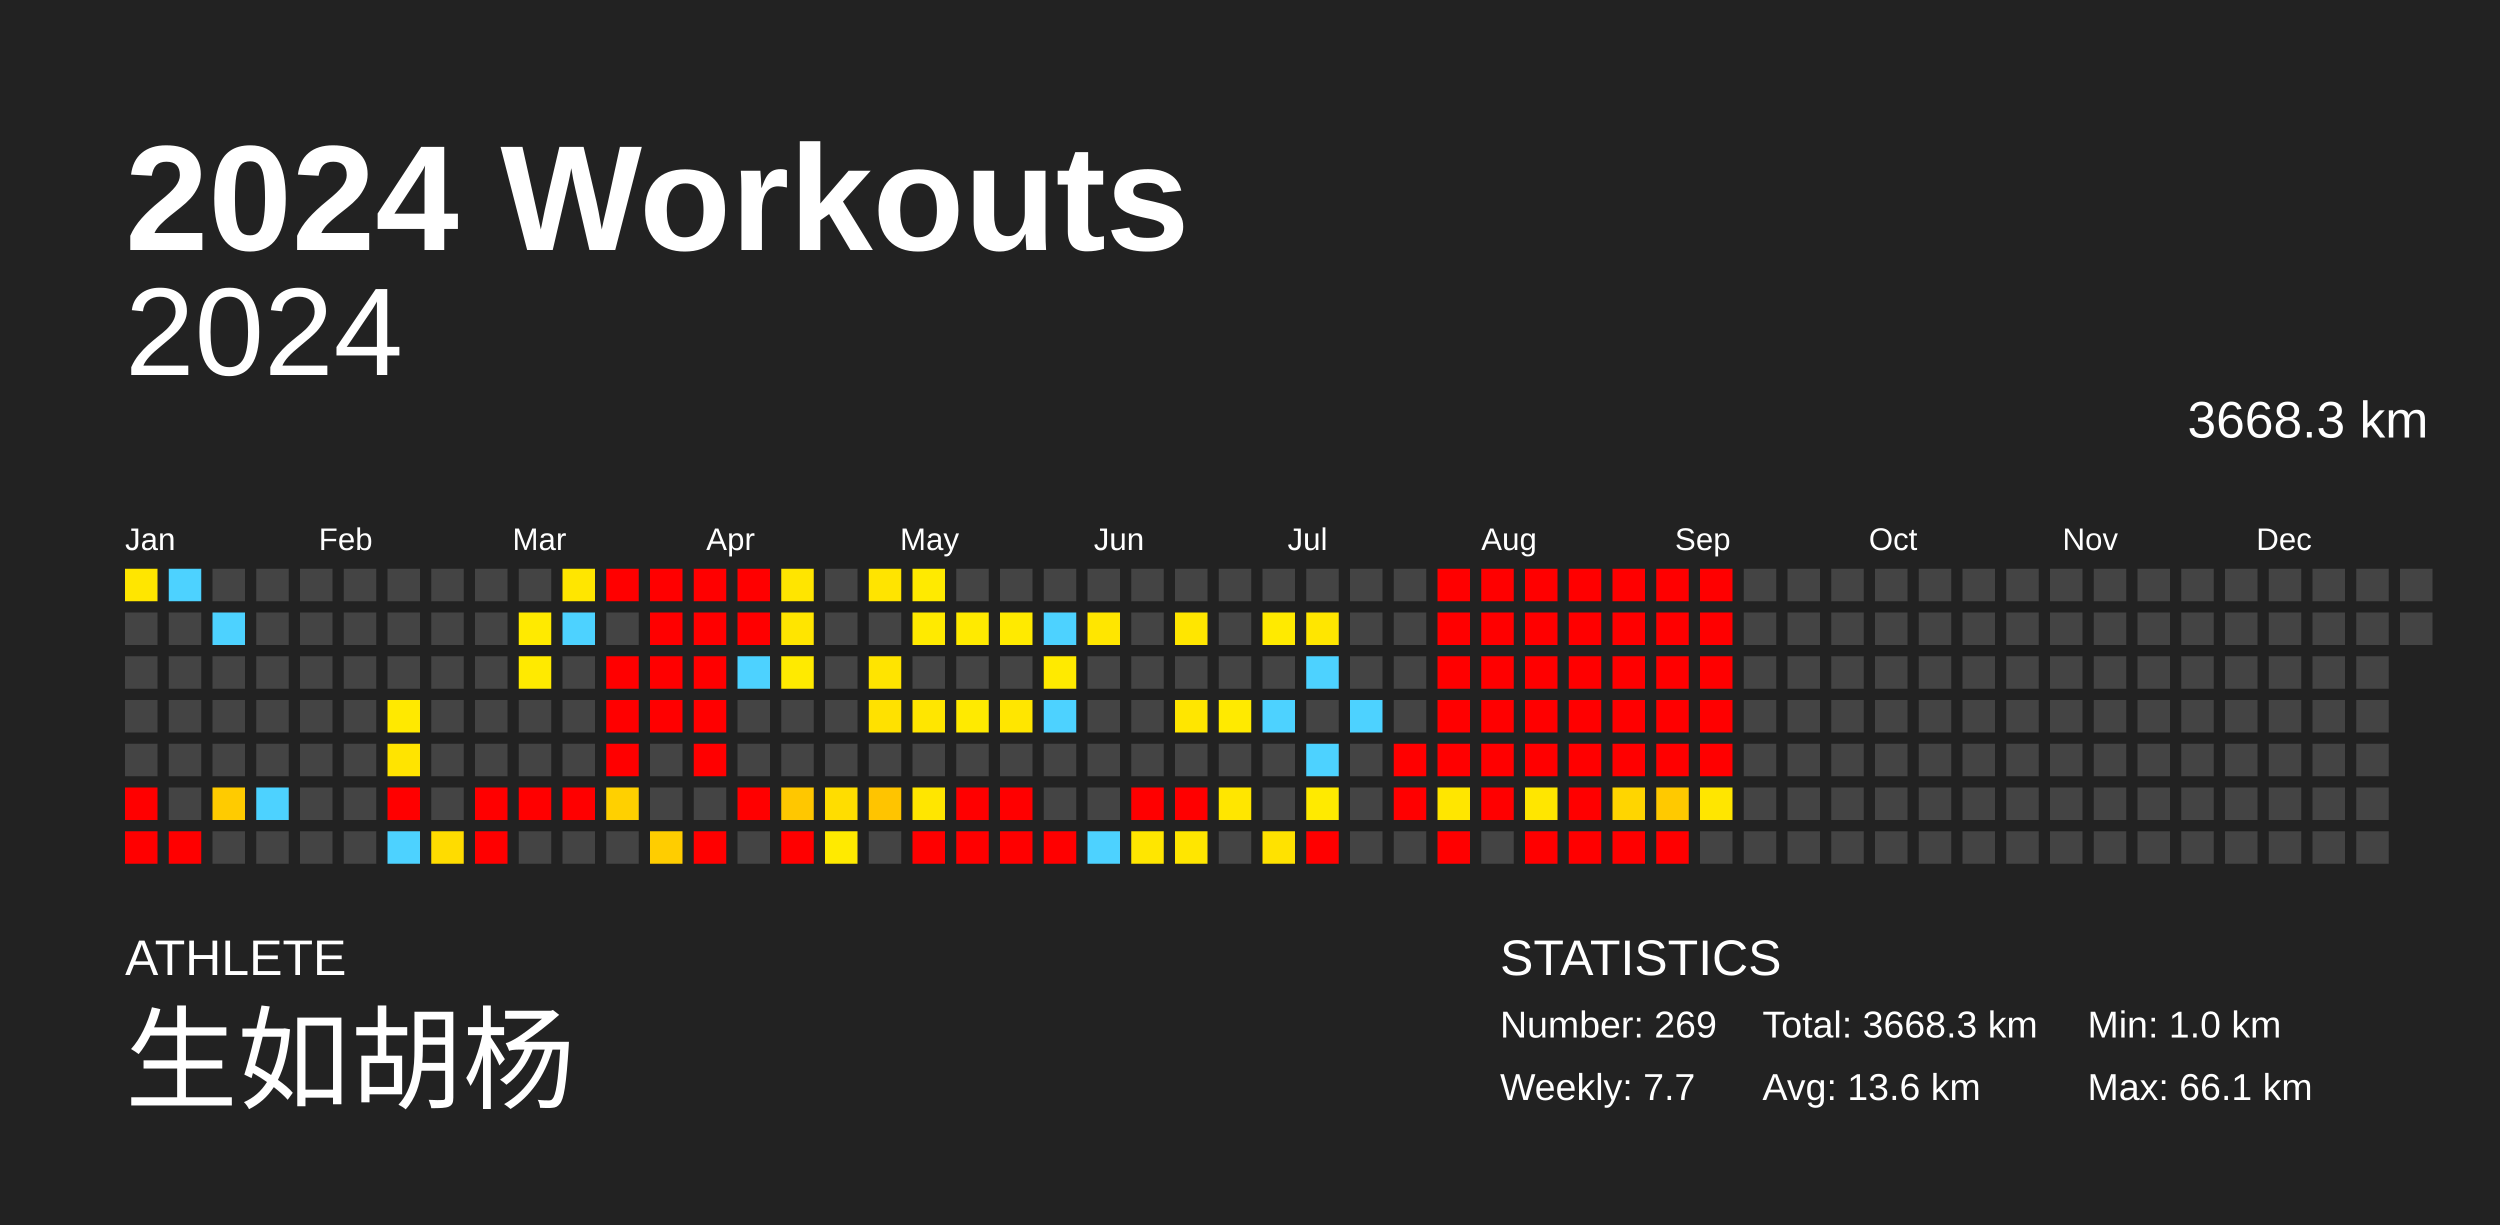
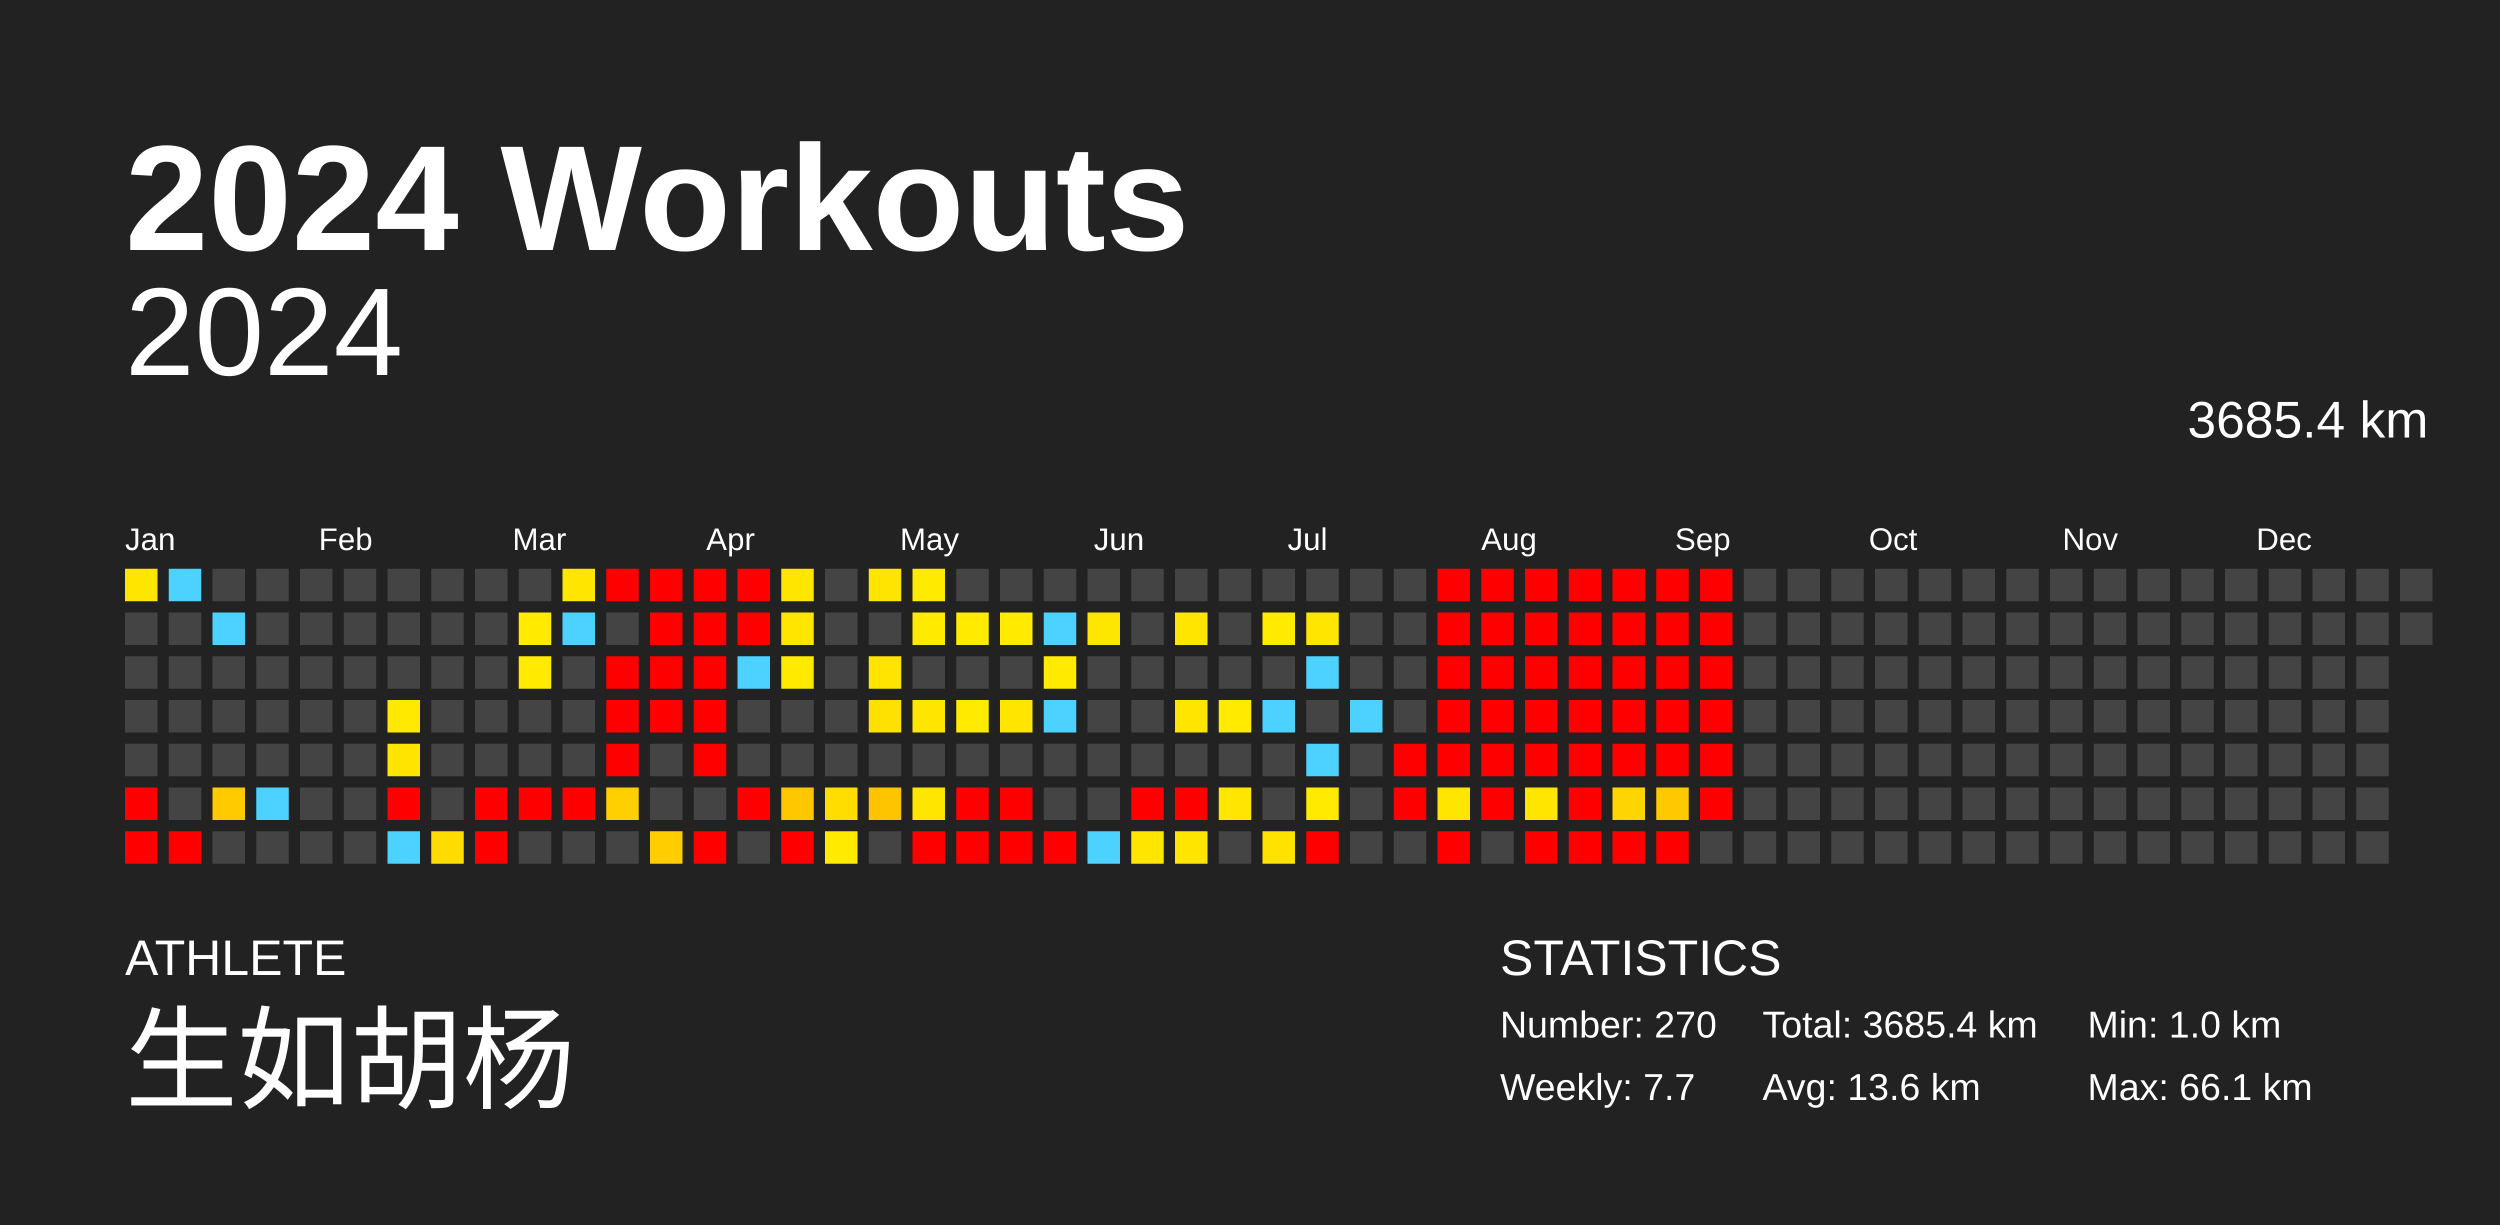
<svg xmlns="http://www.w3.org/2000/svg" baseProfile="full" height="98mm" version="1.1" viewBox="0,0,200,98" width="200mm">
  <defs />
  <rect fill="#222222" height="98" width="200" x="0" y="0" />
  <text fill="#FFFFFF" style="font-size:12px; font-family:Arial; font-weight:bold;" x="10" y="20">2024 Workouts</text>
  <text fill="#FFFFFF" style="font-size:4px; font-family:Arial" x="10" y="78">ATHLETE</text>
  <text fill="#FFFFFF" style="font-size:9px; font-family:Arial" x="10" y="88">生如胡杨</text>
  <text fill="#FFFFFF" style="font-size:4px; font-family:Arial" x="120" y="78">STATISTICS</text>
-   <text fill="#FFFFFF" style="font-size:3px; font-family:Arial" x="120" y="83">Number: 269</text>
+   <text fill="#FFFFFF" style="font-size:3px; font-family:Arial" x="120" y="83">Number: 270</text>
  <text fill="#FFFFFF" style="font-size:3px; font-family:Arial" x="120" y="88">Weekly: 7.7</text>
-   <text fill="#FFFFFF" style="font-size:3px; font-family:Arial" x="141" y="83">Total: 3668.3 km</text>
+   <text fill="#FFFFFF" style="font-size:3px; font-family:Arial" x="141" y="83">Total: 3685.4 km</text>
  <text fill="#FFFFFF" style="font-size:3px; font-family:Arial" x="141" y="88">Avg: 13.6 km</text>
  <text fill="#FFFFFF" style="font-size:3px; font-family:Arial" x="167" y="83">Min: 1.0 km</text>
  <text fill="#FFFFFF" style="font-size:3px; font-family:Arial" x="167" y="88">Max: 66.1 km</text>
  <text alignment-baseline="hanging" fill="#FFFFFF" style="font-size:10.0px; font-family:Arial;" x="10" y="30">2024</text>
-   <text alignment-baseline="hanging" fill="#FFFFFF" style="font-size:4.125px; font-family:Arial;" x="175" y="35">3668.3 km</text>
+   <text alignment-baseline="hanging" fill="#FFFFFF" style="font-size:4.125px; font-family:Arial;" x="175" y="35">3685.4 km</text>
  <text fill="#FFFFFF" style="font-size:2.5px; font-family:Arial" x="10.0" y="44">Jan</text>
  <text fill="#FFFFFF" style="font-size:2.5px; font-family:Arial" x="25.5" y="44">Feb</text>
  <text fill="#FFFFFF" style="font-size:2.5px; font-family:Arial" x="41.0" y="44">Mar</text>
  <text fill="#FFFFFF" style="font-size:2.5px; font-family:Arial" x="56.5" y="44">Apr</text>
  <text fill="#FFFFFF" style="font-size:2.5px; font-family:Arial" x="72.0" y="44">May</text>
  <text fill="#FFFFFF" style="font-size:2.5px; font-family:Arial" x="87.5" y="44">Jun</text>
  <text fill="#FFFFFF" style="font-size:2.5px; font-family:Arial" x="103.0" y="44">Jul</text>
  <text fill="#FFFFFF" style="font-size:2.5px; font-family:Arial" x="118.5" y="44">Aug</text>
  <text fill="#FFFFFF" style="font-size:2.5px; font-family:Arial" x="134.0" y="44">Sep</text>
  <text fill="#FFFFFF" style="font-size:2.5px; font-family:Arial" x="149.5" y="44">Oct</text>
  <text fill="#FFFFFF" style="font-size:2.5px; font-family:Arial" x="165.0" y="44">Nov</text>
  <text fill="#FFFFFF" style="font-size:2.5px; font-family:Arial" x="180.5" y="44">Dec</text>
  <rect fill="#ffe600" height="2.6" width="2.6" x="10.0" y="45.5" />
  <rect fill="#444444" height="2.6" width="2.6" x="10.0" y="49.0" />
  <rect fill="#444444" height="2.6" width="2.6" x="10.0" y="52.5" />
  <rect fill="#444444" height="2.6" width="2.6" x="10.0" y="56.0" />
  <rect fill="#444444" height="2.6" width="2.6" x="10.0" y="59.5" />
  <rect fill="red" height="2.6" width="2.6" x="10.0" y="63.0" />
  <rect fill="red" height="2.6" width="2.6" x="10.0" y="66.5" />
  <rect fill="#4dd2ff" height="2.6" width="2.6" x="13.5" y="45.5" />
  <rect fill="#444444" height="2.6" width="2.6" x="13.5" y="49.0" />
  <rect fill="#444444" height="2.6" width="2.6" x="13.5" y="52.5" />
  <rect fill="#444444" height="2.6" width="2.6" x="13.5" y="56.0" />
  <rect fill="#444444" height="2.6" width="2.6" x="13.5" y="59.5" />
  <rect fill="#444444" height="2.6" width="2.6" x="13.5" y="63.0" />
  <rect fill="red" height="2.6" width="2.6" x="13.5" y="66.5" />
  <rect fill="#444444" height="2.6" width="2.6" x="17.0" y="45.5" />
  <rect fill="#4dd2ff" height="2.6" width="2.6" x="17.0" y="49.0" />
  <rect fill="#444444" height="2.6" width="2.6" x="17.0" y="52.5" />
  <rect fill="#444444" height="2.6" width="2.6" x="17.0" y="56.0" />
  <rect fill="#444444" height="2.6" width="2.6" x="17.0" y="59.5" />
  <rect fill="#ffcb00" height="2.6" width="2.6" x="17.0" y="63.0" />
  <rect fill="#444444" height="2.6" width="2.6" x="17.0" y="66.5" />
  <rect fill="#444444" height="2.6" width="2.6" x="20.5" y="45.5" />
  <rect fill="#444444" height="2.6" width="2.6" x="20.5" y="49.0" />
  <rect fill="#444444" height="2.6" width="2.6" x="20.5" y="52.5" />
  <rect fill="#444444" height="2.6" width="2.6" x="20.5" y="56.0" />
  <rect fill="#444444" height="2.6" width="2.6" x="20.5" y="59.5" />
  <rect fill="#4dd2ff" height="2.6" width="2.6" x="20.5" y="63.0" />
  <rect fill="#444444" height="2.6" width="2.6" x="20.5" y="66.5" />
  <rect fill="#444444" height="2.6" width="2.6" x="24.0" y="45.5" />
  <rect fill="#444444" height="2.6" width="2.6" x="24.0" y="49.0" />
  <rect fill="#444444" height="2.6" width="2.6" x="24.0" y="52.5" />
  <rect fill="#444444" height="2.6" width="2.6" x="24.0" y="56.0" />
  <rect fill="#444444" height="2.6" width="2.6" x="24.0" y="59.5" />
  <rect fill="#444444" height="2.6" width="2.6" x="24.0" y="63.0" />
  <rect fill="#444444" height="2.6" width="2.6" x="24.0" y="66.5" />
  <rect fill="#444444" height="2.6" width="2.6" x="27.5" y="45.5" />
  <rect fill="#444444" height="2.6" width="2.6" x="27.5" y="49.0" />
  <rect fill="#444444" height="2.6" width="2.6" x="27.5" y="52.5" />
  <rect fill="#444444" height="2.6" width="2.6" x="27.5" y="56.0" />
  <rect fill="#444444" height="2.6" width="2.6" x="27.5" y="59.5" />
  <rect fill="#444444" height="2.6" width="2.6" x="27.5" y="63.0" />
  <rect fill="#444444" height="2.6" width="2.6" x="27.5" y="66.5" />
  <rect fill="#444444" height="2.6" width="2.6" x="31.0" y="45.5" />
  <rect fill="#444444" height="2.6" width="2.6" x="31.0" y="49.0" />
  <rect fill="#444444" height="2.6" width="2.6" x="31.0" y="52.5" />
  <rect fill="#ffe900" height="2.6" width="2.6" x="31.0" y="56.0" />
  <rect fill="#ffe400" height="2.6" width="2.6" x="31.0" y="59.5" />
  <rect fill="red" height="2.6" width="2.6" x="31.0" y="63.0" />
  <rect fill="#4dd2ff" height="2.6" width="2.6" x="31.0" y="66.5" />
  <rect fill="#444444" height="2.6" width="2.6" x="34.5" y="45.5" />
  <rect fill="#444444" height="2.6" width="2.6" x="34.5" y="49.0" />
  <rect fill="#444444" height="2.6" width="2.6" x="34.5" y="52.5" />
  <rect fill="#444444" height="2.6" width="2.6" x="34.5" y="56.0" />
  <rect fill="#444444" height="2.6" width="2.6" x="34.5" y="59.5" />
  <rect fill="#444444" height="2.6" width="2.6" x="34.5" y="63.0" />
  <rect fill="#ffdc00" height="2.6" width="2.6" x="34.5" y="66.5" />
  <rect fill="#444444" height="2.6" width="2.6" x="38.0" y="45.5" />
  <rect fill="#444444" height="2.6" width="2.6" x="38.0" y="49.0" />
  <rect fill="#444444" height="2.6" width="2.6" x="38.0" y="52.5" />
  <rect fill="#444444" height="2.6" width="2.6" x="38.0" y="56.0" />
  <rect fill="#444444" height="2.6" width="2.6" x="38.0" y="59.5" />
  <rect fill="red" height="2.6" width="2.6" x="38.0" y="63.0" />
  <rect fill="red" height="2.6" width="2.6" x="38.0" y="66.5" />
  <rect fill="#444444" height="2.6" width="2.6" x="41.5" y="45.5" />
  <rect fill="#ffea00" height="2.6" width="2.6" x="41.5" y="49.0" />
  <rect fill="#ffea00" height="2.6" width="2.6" x="41.5" y="52.5" />
  <rect fill="#444444" height="2.6" width="2.6" x="41.5" y="56.0" />
  <rect fill="#444444" height="2.6" width="2.6" x="41.5" y="59.5" />
  <rect fill="red" height="2.6" width="2.6" x="41.5" y="63.0" />
  <rect fill="#444444" height="2.6" width="2.6" x="41.5" y="66.5" />
  <rect fill="#ffe600" height="2.6" width="2.6" x="45.0" y="45.5" />
  <rect fill="#4dd2ff" height="2.6" width="2.6" x="45.0" y="49.0" />
  <rect fill="#444444" height="2.6" width="2.6" x="45.0" y="52.5" />
  <rect fill="#444444" height="2.6" width="2.6" x="45.0" y="56.0" />
  <rect fill="#444444" height="2.6" width="2.6" x="45.0" y="59.5" />
  <rect fill="red" height="2.6" width="2.6" x="45.0" y="63.0" />
  <rect fill="#444444" height="2.6" width="2.6" x="45.0" y="66.5" />
  <rect fill="red" height="2.6" width="2.6" x="48.5" y="45.5" />
  <rect fill="#444444" height="2.6" width="2.6" x="48.5" y="49.0" />
  <rect fill="red" height="2.6" width="2.6" x="48.5" y="52.5" />
  <rect fill="red" height="2.6" width="2.6" x="48.5" y="56.0" />
  <rect fill="red" height="2.6" width="2.6" x="48.5" y="59.5" />
  <rect fill="#ffd000" height="2.6" width="2.6" x="48.5" y="63.0" />
  <rect fill="#444444" height="2.6" width="2.6" x="48.5" y="66.5" />
  <rect fill="red" height="2.6" width="2.6" x="52.0" y="45.5" />
  <rect fill="red" height="2.6" width="2.6" x="52.0" y="49.0" />
  <rect fill="red" height="2.6" width="2.6" x="52.0" y="52.5" />
  <rect fill="red" height="2.6" width="2.6" x="52.0" y="56.0" />
  <rect fill="#444444" height="2.6" width="2.6" x="52.0" y="59.5" />
  <rect fill="#444444" height="2.6" width="2.6" x="52.0" y="63.0" />
  <rect fill="#ffcd00" height="2.6" width="2.6" x="52.0" y="66.5" />
  <rect fill="red" height="2.6" width="2.6" x="55.5" y="45.5" />
  <rect fill="red" height="2.6" width="2.6" x="55.5" y="49.0" />
  <rect fill="red" height="2.6" width="2.6" x="55.5" y="52.5" />
  <rect fill="red" height="2.6" width="2.6" x="55.5" y="56.0" />
  <rect fill="red" height="2.6" width="2.6" x="55.5" y="59.5" />
  <rect fill="#444444" height="2.6" width="2.6" x="55.5" y="63.0" />
  <rect fill="red" height="2.6" width="2.6" x="55.5" y="66.5" />
  <rect fill="red" height="2.6" width="2.6" x="59.0" y="45.5" />
  <rect fill="red" height="2.6" width="2.6" x="59.0" y="49.0" />
  <rect fill="#4dd2ff" height="2.6" width="2.6" x="59.0" y="52.5" />
  <rect fill="#444444" height="2.6" width="2.6" x="59.0" y="56.0" />
  <rect fill="#444444" height="2.6" width="2.6" x="59.0" y="59.5" />
  <rect fill="red" height="2.6" width="2.6" x="59.0" y="63.0" />
  <rect fill="#444444" height="2.6" width="2.6" x="59.0" y="66.5" />
  <rect fill="#ffe500" height="2.6" width="2.6" x="62.5" y="45.5" />
  <rect fill="#ffe500" height="2.6" width="2.6" x="62.5" y="49.0" />
  <rect fill="#ffea00" height="2.6" width="2.6" x="62.5" y="52.5" />
  <rect fill="#444444" height="2.6" width="2.6" x="62.5" y="56.0" />
  <rect fill="#444444" height="2.6" width="2.6" x="62.5" y="59.5" />
  <rect fill="#ffc700" height="2.6" width="2.6" x="62.5" y="63.0" />
  <rect fill="red" height="2.6" width="2.6" x="62.5" y="66.5" />
  <rect fill="#444444" height="2.6" width="2.6" x="66.0" y="45.5" />
  <rect fill="#444444" height="2.6" width="2.6" x="66.0" y="49.0" />
  <rect fill="#444444" height="2.6" width="2.6" x="66.0" y="52.5" />
  <rect fill="#444444" height="2.6" width="2.6" x="66.0" y="56.0" />
  <rect fill="#444444" height="2.6" width="2.6" x="66.0" y="59.5" />
  <rect fill="#ffdd00" height="2.6" width="2.6" x="66.0" y="63.0" />
  <rect fill="#ffea00" height="2.6" width="2.6" x="66.0" y="66.5" />
  <rect fill="#ffe400" height="2.6" width="2.6" x="69.5" y="45.5" />
  <rect fill="#444444" height="2.6" width="2.6" x="69.5" y="49.0" />
  <rect fill="#ffe400" height="2.6" width="2.6" x="69.5" y="52.5" />
  <rect fill="#ffe100" height="2.6" width="2.6" x="69.5" y="56.0" />
  <rect fill="#444444" height="2.6" width="2.6" x="69.5" y="59.5" />
  <rect fill="#ffc400" height="2.6" width="2.6" x="69.5" y="63.0" />
  <rect fill="#444444" height="2.6" width="2.6" x="69.5" y="66.5" />
  <rect fill="#ffea00" height="2.6" width="2.6" x="73.0" y="45.5" />
  <rect fill="#ffea00" height="2.6" width="2.6" x="73.0" y="49.0" />
  <rect fill="#444444" height="2.6" width="2.6" x="73.0" y="52.5" />
  <rect fill="#ffe600" height="2.6" width="2.6" x="73.0" y="56.0" />
  <rect fill="#444444" height="2.6" width="2.6" x="73.0" y="59.5" />
  <rect fill="#ffe600" height="2.6" width="2.6" x="73.0" y="63.0" />
  <rect fill="red" height="2.6" width="2.6" x="73.0" y="66.5" />
  <rect fill="#444444" height="2.6" width="2.6" x="76.5" y="45.5" />
  <rect fill="#ffea00" height="2.6" width="2.6" x="76.5" y="49.0" />
  <rect fill="#444444" height="2.6" width="2.6" x="76.5" y="52.5" />
  <rect fill="#ffea00" height="2.6" width="2.6" x="76.5" y="56.0" />
  <rect fill="#444444" height="2.6" width="2.6" x="76.5" y="59.5" />
  <rect fill="red" height="2.6" width="2.6" x="76.5" y="63.0" />
  <rect fill="red" height="2.6" width="2.6" x="76.5" y="66.5" />
  <rect fill="#444444" height="2.6" width="2.6" x="80.0" y="45.5" />
  <rect fill="#ffea00" height="2.6" width="2.6" x="80.0" y="49.0" />
  <rect fill="#444444" height="2.6" width="2.6" x="80.0" y="52.5" />
  <rect fill="#ffe600" height="2.6" width="2.6" x="80.0" y="56.0" />
  <rect fill="#444444" height="2.6" width="2.6" x="80.0" y="59.5" />
  <rect fill="red" height="2.6" width="2.6" x="80.0" y="63.0" />
  <rect fill="red" height="2.6" width="2.6" x="80.0" y="66.5" />
  <rect fill="#444444" height="2.6" width="2.6" x="83.5" y="45.5" />
  <rect fill="#4dd2ff" height="2.6" width="2.6" x="83.5" y="49.0" />
  <rect fill="#ffea00" height="2.6" width="2.6" x="83.5" y="52.5" />
  <rect fill="#4dd2ff" height="2.6" width="2.6" x="83.5" y="56.0" />
  <rect fill="#444444" height="2.6" width="2.6" x="83.5" y="59.5" />
  <rect fill="#444444" height="2.6" width="2.6" x="83.5" y="63.0" />
  <rect fill="red" height="2.6" width="2.6" x="83.5" y="66.5" />
  <rect fill="#444444" height="2.6" width="2.6" x="87.0" y="45.5" />
  <rect fill="#ffe600" height="2.6" width="2.6" x="87.0" y="49.0" />
  <rect fill="#444444" height="2.6" width="2.6" x="87.0" y="52.5" />
  <rect fill="#444444" height="2.6" width="2.6" x="87.0" y="56.0" />
  <rect fill="#444444" height="2.6" width="2.6" x="87.0" y="59.5" />
  <rect fill="#444444" height="2.6" width="2.6" x="87.0" y="63.0" />
  <rect fill="#4dd2ff" height="2.6" width="2.6" x="87.0" y="66.5" />
  <rect fill="#444444" height="2.6" width="2.6" x="90.5" y="45.5" />
  <rect fill="#444444" height="2.6" width="2.6" x="90.5" y="49.0" />
  <rect fill="#444444" height="2.6" width="2.6" x="90.5" y="52.5" />
  <rect fill="#444444" height="2.6" width="2.6" x="90.5" y="56.0" />
  <rect fill="#444444" height="2.6" width="2.6" x="90.5" y="59.5" />
  <rect fill="red" height="2.6" width="2.6" x="90.5" y="63.0" />
  <rect fill="#ffe600" height="2.6" width="2.6" x="90.5" y="66.5" />
  <rect fill="#444444" height="2.6" width="2.6" x="94.0" y="45.5" />
  <rect fill="#ffe600" height="2.6" width="2.6" x="94.0" y="49.0" />
  <rect fill="#444444" height="2.6" width="2.6" x="94.0" y="52.5" />
  <rect fill="#ffe600" height="2.6" width="2.6" x="94.0" y="56.0" />
  <rect fill="#444444" height="2.6" width="2.6" x="94.0" y="59.5" />
  <rect fill="red" height="2.6" width="2.6" x="94.0" y="63.0" />
  <rect fill="#ffe600" height="2.6" width="2.6" x="94.0" y="66.5" />
  <rect fill="#444444" height="2.6" width="2.6" x="97.5" y="45.5" />
  <rect fill="#444444" height="2.6" width="2.6" x="97.5" y="49.0" />
  <rect fill="#444444" height="2.6" width="2.6" x="97.5" y="52.5" />
  <rect fill="#ffea00" height="2.6" width="2.6" x="97.5" y="56.0" />
  <rect fill="#444444" height="2.6" width="2.6" x="97.5" y="59.5" />
  <rect fill="#ffe600" height="2.6" width="2.6" x="97.5" y="63.0" />
  <rect fill="#444444" height="2.6" width="2.6" x="97.5" y="66.5" />
  <rect fill="#444444" height="2.6" width="2.6" x="101.0" y="45.5" />
  <rect fill="#ffea00" height="2.6" width="2.6" x="101.0" y="49.0" />
  <rect fill="#444444" height="2.6" width="2.6" x="101.0" y="52.5" />
  <rect fill="#4dd2ff" height="2.6" width="2.6" x="101.0" y="56.0" />
  <rect fill="#444444" height="2.6" width="2.6" x="101.0" y="59.5" />
  <rect fill="#444444" height="2.6" width="2.6" x="101.0" y="63.0" />
  <rect fill="#ffe200" height="2.6" width="2.6" x="101.0" y="66.5" />
  <rect fill="#444444" height="2.6" width="2.6" x="104.5" y="45.5" />
  <rect fill="#ffe600" height="2.6" width="2.6" x="104.5" y="49.0" />
  <rect fill="#4dd2ff" height="2.6" width="2.6" x="104.5" y="52.5" />
  <rect fill="#444444" height="2.6" width="2.6" x="104.5" y="56.0" />
  <rect fill="#4dd2ff" height="2.6" width="2.6" x="104.5" y="59.5" />
  <rect fill="#ffea00" height="2.6" width="2.6" x="104.5" y="63.0" />
  <rect fill="red" height="2.6" width="2.6" x="104.5" y="66.5" />
  <rect fill="#444444" height="2.6" width="2.6" x="108.0" y="45.5" />
  <rect fill="#444444" height="2.6" width="2.6" x="108.0" y="49.0" />
  <rect fill="#444444" height="2.6" width="2.6" x="108.0" y="52.5" />
  <rect fill="#4dd2ff" height="2.6" width="2.6" x="108.0" y="56.0" />
  <rect fill="#444444" height="2.6" width="2.6" x="108.0" y="59.5" />
  <rect fill="#444444" height="2.6" width="2.6" x="108.0" y="63.0" />
  <rect fill="#444444" height="2.6" width="2.6" x="108.0" y="66.5" />
  <rect fill="#444444" height="2.6" width="2.6" x="111.5" y="45.5" />
  <rect fill="#444444" height="2.6" width="2.6" x="111.5" y="49.0" />
  <rect fill="#444444" height="2.6" width="2.6" x="111.5" y="52.5" />
  <rect fill="#444444" height="2.6" width="2.6" x="111.5" y="56.0" />
  <rect fill="red" height="2.6" width="2.6" x="111.5" y="59.5" />
  <rect fill="red" height="2.6" width="2.6" x="111.5" y="63.0" />
  <rect fill="#444444" height="2.6" width="2.6" x="111.5" y="66.5" />
  <rect fill="red" height="2.6" width="2.6" x="115.0" y="45.5" />
  <rect fill="red" height="2.6" width="2.6" x="115.0" y="49.0" />
  <rect fill="red" height="2.6" width="2.6" x="115.0" y="52.5" />
  <rect fill="red" height="2.6" width="2.6" x="115.0" y="56.0" />
  <rect fill="red" height="2.6" width="2.6" x="115.0" y="59.5" />
  <rect fill="#ffe600" height="2.6" width="2.6" x="115.0" y="63.0" />
  <rect fill="red" height="2.6" width="2.6" x="115.0" y="66.5" />
  <rect fill="red" height="2.6" width="2.6" x="118.5" y="45.5" />
  <rect fill="red" height="2.6" width="2.6" x="118.5" y="49.0" />
  <rect fill="red" height="2.6" width="2.6" x="118.5" y="52.5" />
  <rect fill="red" height="2.6" width="2.6" x="118.5" y="56.0" />
  <rect fill="red" height="2.6" width="2.6" x="118.5" y="59.5" />
  <rect fill="red" height="2.6" width="2.6" x="118.5" y="63.0" />
  <rect fill="#444444" height="2.6" width="2.6" x="118.5" y="66.5" />
  <rect fill="red" height="2.6" width="2.6" x="122.0" y="45.5" />
  <rect fill="red" height="2.6" width="2.6" x="122.0" y="49.0" />
  <rect fill="red" height="2.6" width="2.6" x="122.0" y="52.5" />
  <rect fill="red" height="2.6" width="2.6" x="122.0" y="56.0" />
  <rect fill="red" height="2.6" width="2.6" x="122.0" y="59.5" />
  <rect fill="#ffe600" height="2.6" width="2.6" x="122.0" y="63.0" />
  <rect fill="red" height="2.6" width="2.6" x="122.0" y="66.5" />
  <rect fill="red" height="2.6" width="2.6" x="125.5" y="45.5" />
  <rect fill="red" height="2.6" width="2.6" x="125.5" y="49.0" />
  <rect fill="red" height="2.6" width="2.6" x="125.5" y="52.5" />
  <rect fill="red" height="2.6" width="2.6" x="125.5" y="56.0" />
  <rect fill="red" height="2.6" width="2.6" x="125.5" y="59.5" />
  <rect fill="red" height="2.6" width="2.6" x="125.5" y="63.0" />
  <rect fill="red" height="2.6" width="2.6" x="125.5" y="66.5" />
  <rect fill="red" height="2.6" width="2.6" x="129.0" y="45.5" />
  <rect fill="red" height="2.6" width="2.6" x="129.0" y="49.0" />
  <rect fill="red" height="2.6" width="2.6" x="129.0" y="52.5" />
  <rect fill="red" height="2.6" width="2.6" x="129.0" y="56.0" />
  <rect fill="red" height="2.6" width="2.6" x="129.0" y="59.5" />
  <rect fill="#ffd500" height="2.6" width="2.6" x="129.0" y="63.0" />
  <rect fill="red" height="2.6" width="2.6" x="129.0" y="66.5" />
  <rect fill="red" height="2.6" width="2.6" x="132.5" y="45.5" />
  <rect fill="red" height="2.6" width="2.6" x="132.5" y="49.0" />
  <rect fill="red" height="2.6" width="2.6" x="132.5" y="52.5" />
  <rect fill="red" height="2.6" width="2.6" x="132.5" y="56.0" />
  <rect fill="red" height="2.6" width="2.6" x="132.5" y="59.5" />
  <rect fill="#ffc900" height="2.6" width="2.6" x="132.5" y="63.0" />
  <rect fill="red" height="2.6" width="2.6" x="132.5" y="66.5" />
  <rect fill="red" height="2.6" width="2.6" x="136.0" y="45.5" />
  <rect fill="red" height="2.6" width="2.6" x="136.0" y="49.0" />
  <rect fill="red" height="2.6" width="2.6" x="136.0" y="52.5" />
  <rect fill="red" height="2.6" width="2.6" x="136.0" y="56.0" />
  <rect fill="red" height="2.6" width="2.6" x="136.0" y="59.5" />
-   <rect fill="#ffe600" height="2.6" width="2.6" x="136.0" y="63.0" />
+   <rect fill="red" height="2.6" width="2.6" x="136.0" y="63.0" />
  <rect fill="#444444" height="2.6" width="2.6" x="136.0" y="66.5" />
  <rect fill="#444444" height="2.6" width="2.6" x="139.5" y="45.5" />
  <rect fill="#444444" height="2.6" width="2.6" x="139.5" y="49.0" />
  <rect fill="#444444" height="2.6" width="2.6" x="139.5" y="52.5" />
  <rect fill="#444444" height="2.6" width="2.6" x="139.5" y="56.0" />
  <rect fill="#444444" height="2.6" width="2.6" x="139.5" y="59.5" />
  <rect fill="#444444" height="2.6" width="2.6" x="139.5" y="63.0" />
  <rect fill="#444444" height="2.6" width="2.6" x="139.5" y="66.5" />
  <rect fill="#444444" height="2.6" width="2.6" x="143.0" y="45.5" />
  <rect fill="#444444" height="2.6" width="2.6" x="143.0" y="49.0" />
  <rect fill="#444444" height="2.6" width="2.6" x="143.0" y="52.5" />
  <rect fill="#444444" height="2.6" width="2.6" x="143.0" y="56.0" />
  <rect fill="#444444" height="2.6" width="2.6" x="143.0" y="59.5" />
  <rect fill="#444444" height="2.6" width="2.6" x="143.0" y="63.0" />
  <rect fill="#444444" height="2.6" width="2.6" x="143.0" y="66.5" />
  <rect fill="#444444" height="2.6" width="2.6" x="146.5" y="45.5" />
  <rect fill="#444444" height="2.6" width="2.6" x="146.5" y="49.0" />
  <rect fill="#444444" height="2.6" width="2.6" x="146.5" y="52.5" />
  <rect fill="#444444" height="2.6" width="2.6" x="146.5" y="56.0" />
  <rect fill="#444444" height="2.6" width="2.6" x="146.5" y="59.5" />
  <rect fill="#444444" height="2.6" width="2.6" x="146.5" y="63.0" />
  <rect fill="#444444" height="2.6" width="2.6" x="146.5" y="66.5" />
  <rect fill="#444444" height="2.6" width="2.6" x="150.0" y="45.5" />
  <rect fill="#444444" height="2.6" width="2.6" x="150.0" y="49.0" />
  <rect fill="#444444" height="2.6" width="2.6" x="150.0" y="52.5" />
  <rect fill="#444444" height="2.6" width="2.6" x="150.0" y="56.0" />
  <rect fill="#444444" height="2.6" width="2.6" x="150.0" y="59.5" />
  <rect fill="#444444" height="2.6" width="2.6" x="150.0" y="63.0" />
  <rect fill="#444444" height="2.6" width="2.6" x="150.0" y="66.5" />
  <rect fill="#444444" height="2.6" width="2.6" x="153.5" y="45.5" />
  <rect fill="#444444" height="2.6" width="2.6" x="153.5" y="49.0" />
  <rect fill="#444444" height="2.6" width="2.6" x="153.5" y="52.5" />
  <rect fill="#444444" height="2.6" width="2.6" x="153.5" y="56.0" />
  <rect fill="#444444" height="2.6" width="2.6" x="153.5" y="59.5" />
  <rect fill="#444444" height="2.6" width="2.6" x="153.5" y="63.0" />
  <rect fill="#444444" height="2.6" width="2.6" x="153.5" y="66.5" />
  <rect fill="#444444" height="2.6" width="2.6" x="157.0" y="45.5" />
  <rect fill="#444444" height="2.6" width="2.6" x="157.0" y="49.0" />
  <rect fill="#444444" height="2.6" width="2.6" x="157.0" y="52.5" />
  <rect fill="#444444" height="2.6" width="2.6" x="157.0" y="56.0" />
  <rect fill="#444444" height="2.6" width="2.6" x="157.0" y="59.5" />
  <rect fill="#444444" height="2.6" width="2.6" x="157.0" y="63.0" />
  <rect fill="#444444" height="2.6" width="2.6" x="157.0" y="66.5" />
  <rect fill="#444444" height="2.6" width="2.6" x="160.5" y="45.5" />
  <rect fill="#444444" height="2.6" width="2.6" x="160.5" y="49.0" />
  <rect fill="#444444" height="2.6" width="2.6" x="160.5" y="52.5" />
  <rect fill="#444444" height="2.6" width="2.6" x="160.5" y="56.0" />
  <rect fill="#444444" height="2.6" width="2.6" x="160.5" y="59.5" />
  <rect fill="#444444" height="2.6" width="2.6" x="160.5" y="63.0" />
  <rect fill="#444444" height="2.6" width="2.6" x="160.5" y="66.5" />
  <rect fill="#444444" height="2.6" width="2.6" x="164.0" y="45.5" />
  <rect fill="#444444" height="2.6" width="2.6" x="164.0" y="49.0" />
  <rect fill="#444444" height="2.6" width="2.6" x="164.0" y="52.5" />
  <rect fill="#444444" height="2.6" width="2.6" x="164.0" y="56.0" />
  <rect fill="#444444" height="2.6" width="2.6" x="164.0" y="59.5" />
  <rect fill="#444444" height="2.6" width="2.6" x="164.0" y="63.0" />
  <rect fill="#444444" height="2.6" width="2.6" x="164.0" y="66.5" />
  <rect fill="#444444" height="2.6" width="2.6" x="167.5" y="45.5" />
  <rect fill="#444444" height="2.6" width="2.6" x="167.5" y="49.0" />
  <rect fill="#444444" height="2.6" width="2.6" x="167.5" y="52.5" />
  <rect fill="#444444" height="2.6" width="2.6" x="167.5" y="56.0" />
  <rect fill="#444444" height="2.6" width="2.6" x="167.5" y="59.5" />
  <rect fill="#444444" height="2.6" width="2.6" x="167.5" y="63.0" />
  <rect fill="#444444" height="2.6" width="2.6" x="167.5" y="66.5" />
  <rect fill="#444444" height="2.6" width="2.6" x="171.0" y="45.5" />
  <rect fill="#444444" height="2.6" width="2.6" x="171.0" y="49.0" />
  <rect fill="#444444" height="2.6" width="2.6" x="171.0" y="52.5" />
  <rect fill="#444444" height="2.6" width="2.6" x="171.0" y="56.0" />
  <rect fill="#444444" height="2.6" width="2.6" x="171.0" y="59.5" />
  <rect fill="#444444" height="2.6" width="2.6" x="171.0" y="63.0" />
  <rect fill="#444444" height="2.6" width="2.6" x="171.0" y="66.5" />
  <rect fill="#444444" height="2.6" width="2.6" x="174.5" y="45.5" />
  <rect fill="#444444" height="2.6" width="2.6" x="174.5" y="49.0" />
  <rect fill="#444444" height="2.6" width="2.6" x="174.5" y="52.5" />
  <rect fill="#444444" height="2.6" width="2.6" x="174.5" y="56.0" />
  <rect fill="#444444" height="2.6" width="2.6" x="174.5" y="59.5" />
  <rect fill="#444444" height="2.6" width="2.6" x="174.5" y="63.0" />
  <rect fill="#444444" height="2.6" width="2.6" x="174.5" y="66.5" />
  <rect fill="#444444" height="2.6" width="2.6" x="178.0" y="45.5" />
  <rect fill="#444444" height="2.6" width="2.6" x="178.0" y="49.0" />
  <rect fill="#444444" height="2.6" width="2.6" x="178.0" y="52.5" />
  <rect fill="#444444" height="2.6" width="2.6" x="178.0" y="56.0" />
  <rect fill="#444444" height="2.6" width="2.6" x="178.0" y="59.5" />
  <rect fill="#444444" height="2.6" width="2.6" x="178.0" y="63.0" />
  <rect fill="#444444" height="2.6" width="2.6" x="178.0" y="66.5" />
  <rect fill="#444444" height="2.6" width="2.6" x="181.5" y="45.5" />
  <rect fill="#444444" height="2.6" width="2.6" x="181.5" y="49.0" />
  <rect fill="#444444" height="2.6" width="2.6" x="181.5" y="52.5" />
  <rect fill="#444444" height="2.6" width="2.6" x="181.5" y="56.0" />
  <rect fill="#444444" height="2.6" width="2.6" x="181.5" y="59.5" />
  <rect fill="#444444" height="2.6" width="2.6" x="181.5" y="63.0" />
  <rect fill="#444444" height="2.6" width="2.6" x="181.5" y="66.5" />
  <rect fill="#444444" height="2.6" width="2.6" x="185.0" y="45.5" />
  <rect fill="#444444" height="2.6" width="2.6" x="185.0" y="49.0" />
  <rect fill="#444444" height="2.6" width="2.6" x="185.0" y="52.5" />
  <rect fill="#444444" height="2.6" width="2.6" x="185.0" y="56.0" />
  <rect fill="#444444" height="2.6" width="2.6" x="185.0" y="59.5" />
  <rect fill="#444444" height="2.6" width="2.6" x="185.0" y="63.0" />
  <rect fill="#444444" height="2.6" width="2.6" x="185.0" y="66.5" />
  <rect fill="#444444" height="2.6" width="2.6" x="188.5" y="45.5" />
  <rect fill="#444444" height="2.6" width="2.6" x="188.5" y="49.0" />
  <rect fill="#444444" height="2.6" width="2.6" x="188.5" y="52.5" />
  <rect fill="#444444" height="2.6" width="2.6" x="188.5" y="56.0" />
  <rect fill="#444444" height="2.6" width="2.6" x="188.5" y="59.5" />
  <rect fill="#444444" height="2.6" width="2.6" x="188.5" y="63.0" />
  <rect fill="#444444" height="2.6" width="2.6" x="188.5" y="66.5" />
  <rect fill="#444444" height="2.6" width="2.6" x="192.0" y="45.5" />
  <rect fill="#444444" height="2.6" width="2.6" x="192.0" y="49.0" />
</svg>
